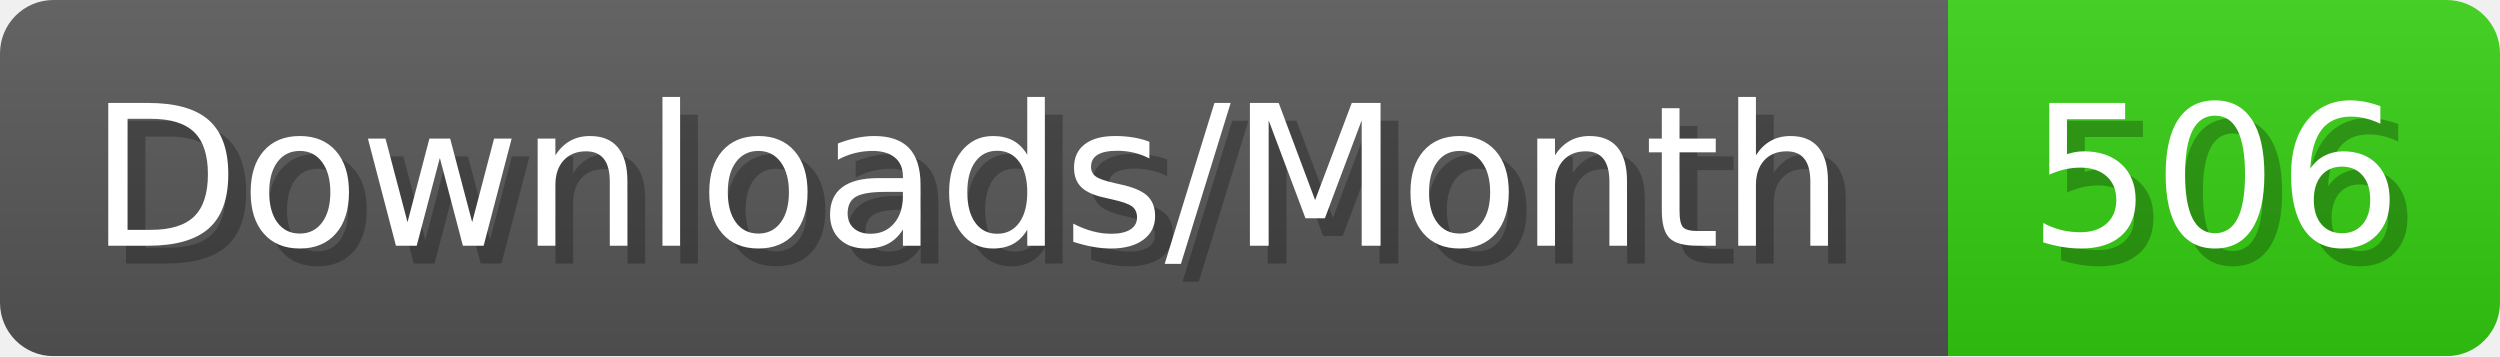
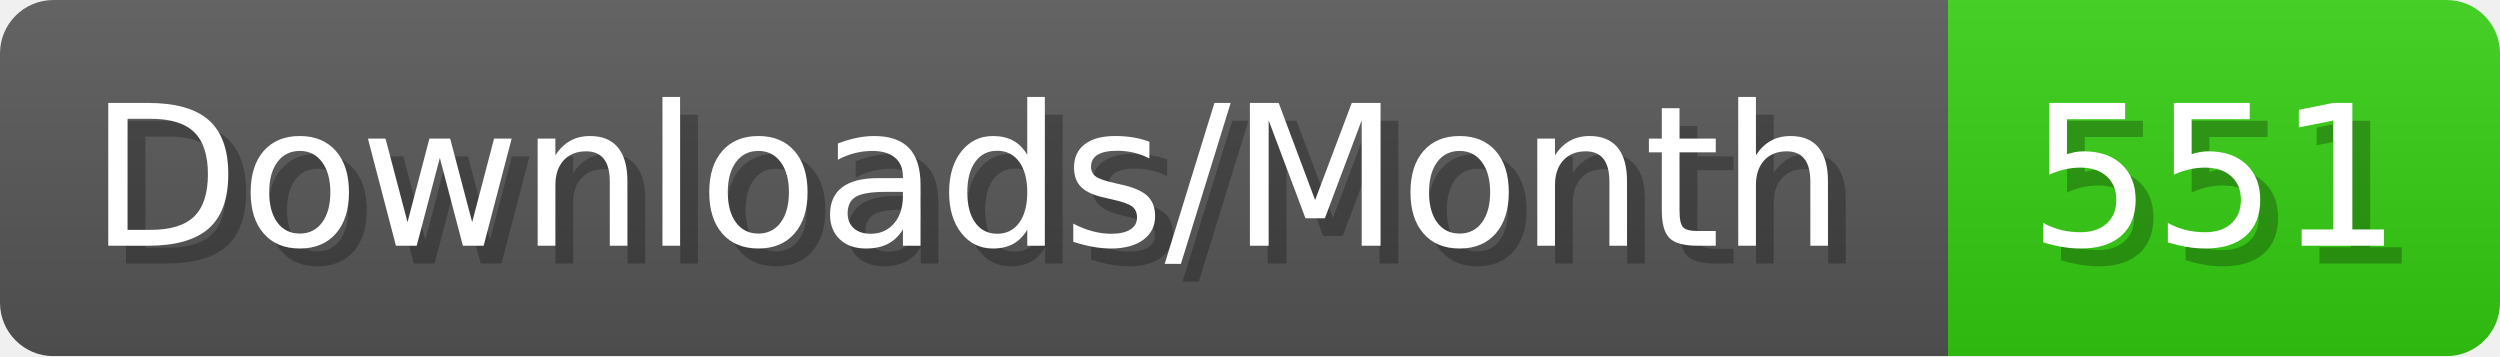
- <svg xmlns="http://www.w3.org/2000/svg" width="140.4" height="20" viewBox="0 0 1404 200" role="img" aria-label="Downloads/Month: 506">
+ <svg xmlns="http://www.w3.org/2000/svg" width="140.4" height="20" viewBox="0 0 1404 200" role="img" aria-label="Downloads/Month: 551">
  <linearGradient id="YlXUI" x2="0" y2="100%">
    <stop offset="0" stop-opacity=".1" stop-color="#EEE" />
    <stop offset="1" stop-opacity=".1" />
  </linearGradient>
  <mask id="JHhop">
    <rect width="1404" height="200" rx="30" fill="#FFF" />
  </mask>
  <g mask="url(#JHhop)">
    <rect width="1094" height="200" fill="#555" />
    <rect width="310" height="200" fill="#3C1" x="1094" />
    <rect width="1404" height="200" fill="url(#YlXUI)" />
  </g>
  <g aria-hidden="true" fill="#fff" text-anchor="start" font-family="Verdana,DejaVu Sans,sans-serif" font-size="110">
    <text x="60" y="148" textLength="994" fill="#000" opacity="0.25">Downloads/Month</text>
    <text x="50" y="138" textLength="994">Downloads/Month</text>
-     <text x="1149" y="148" textLength="210" fill="#000" opacity="0.25">506</text>
-     <text x="1139" y="138" textLength="210">506</text>
+     <text x="1149" y="148" textLength="210" fill="#000" opacity="0.25">551</text>
+     <text x="1139" y="138" textLength="210">551</text>
  </g>
</svg>
